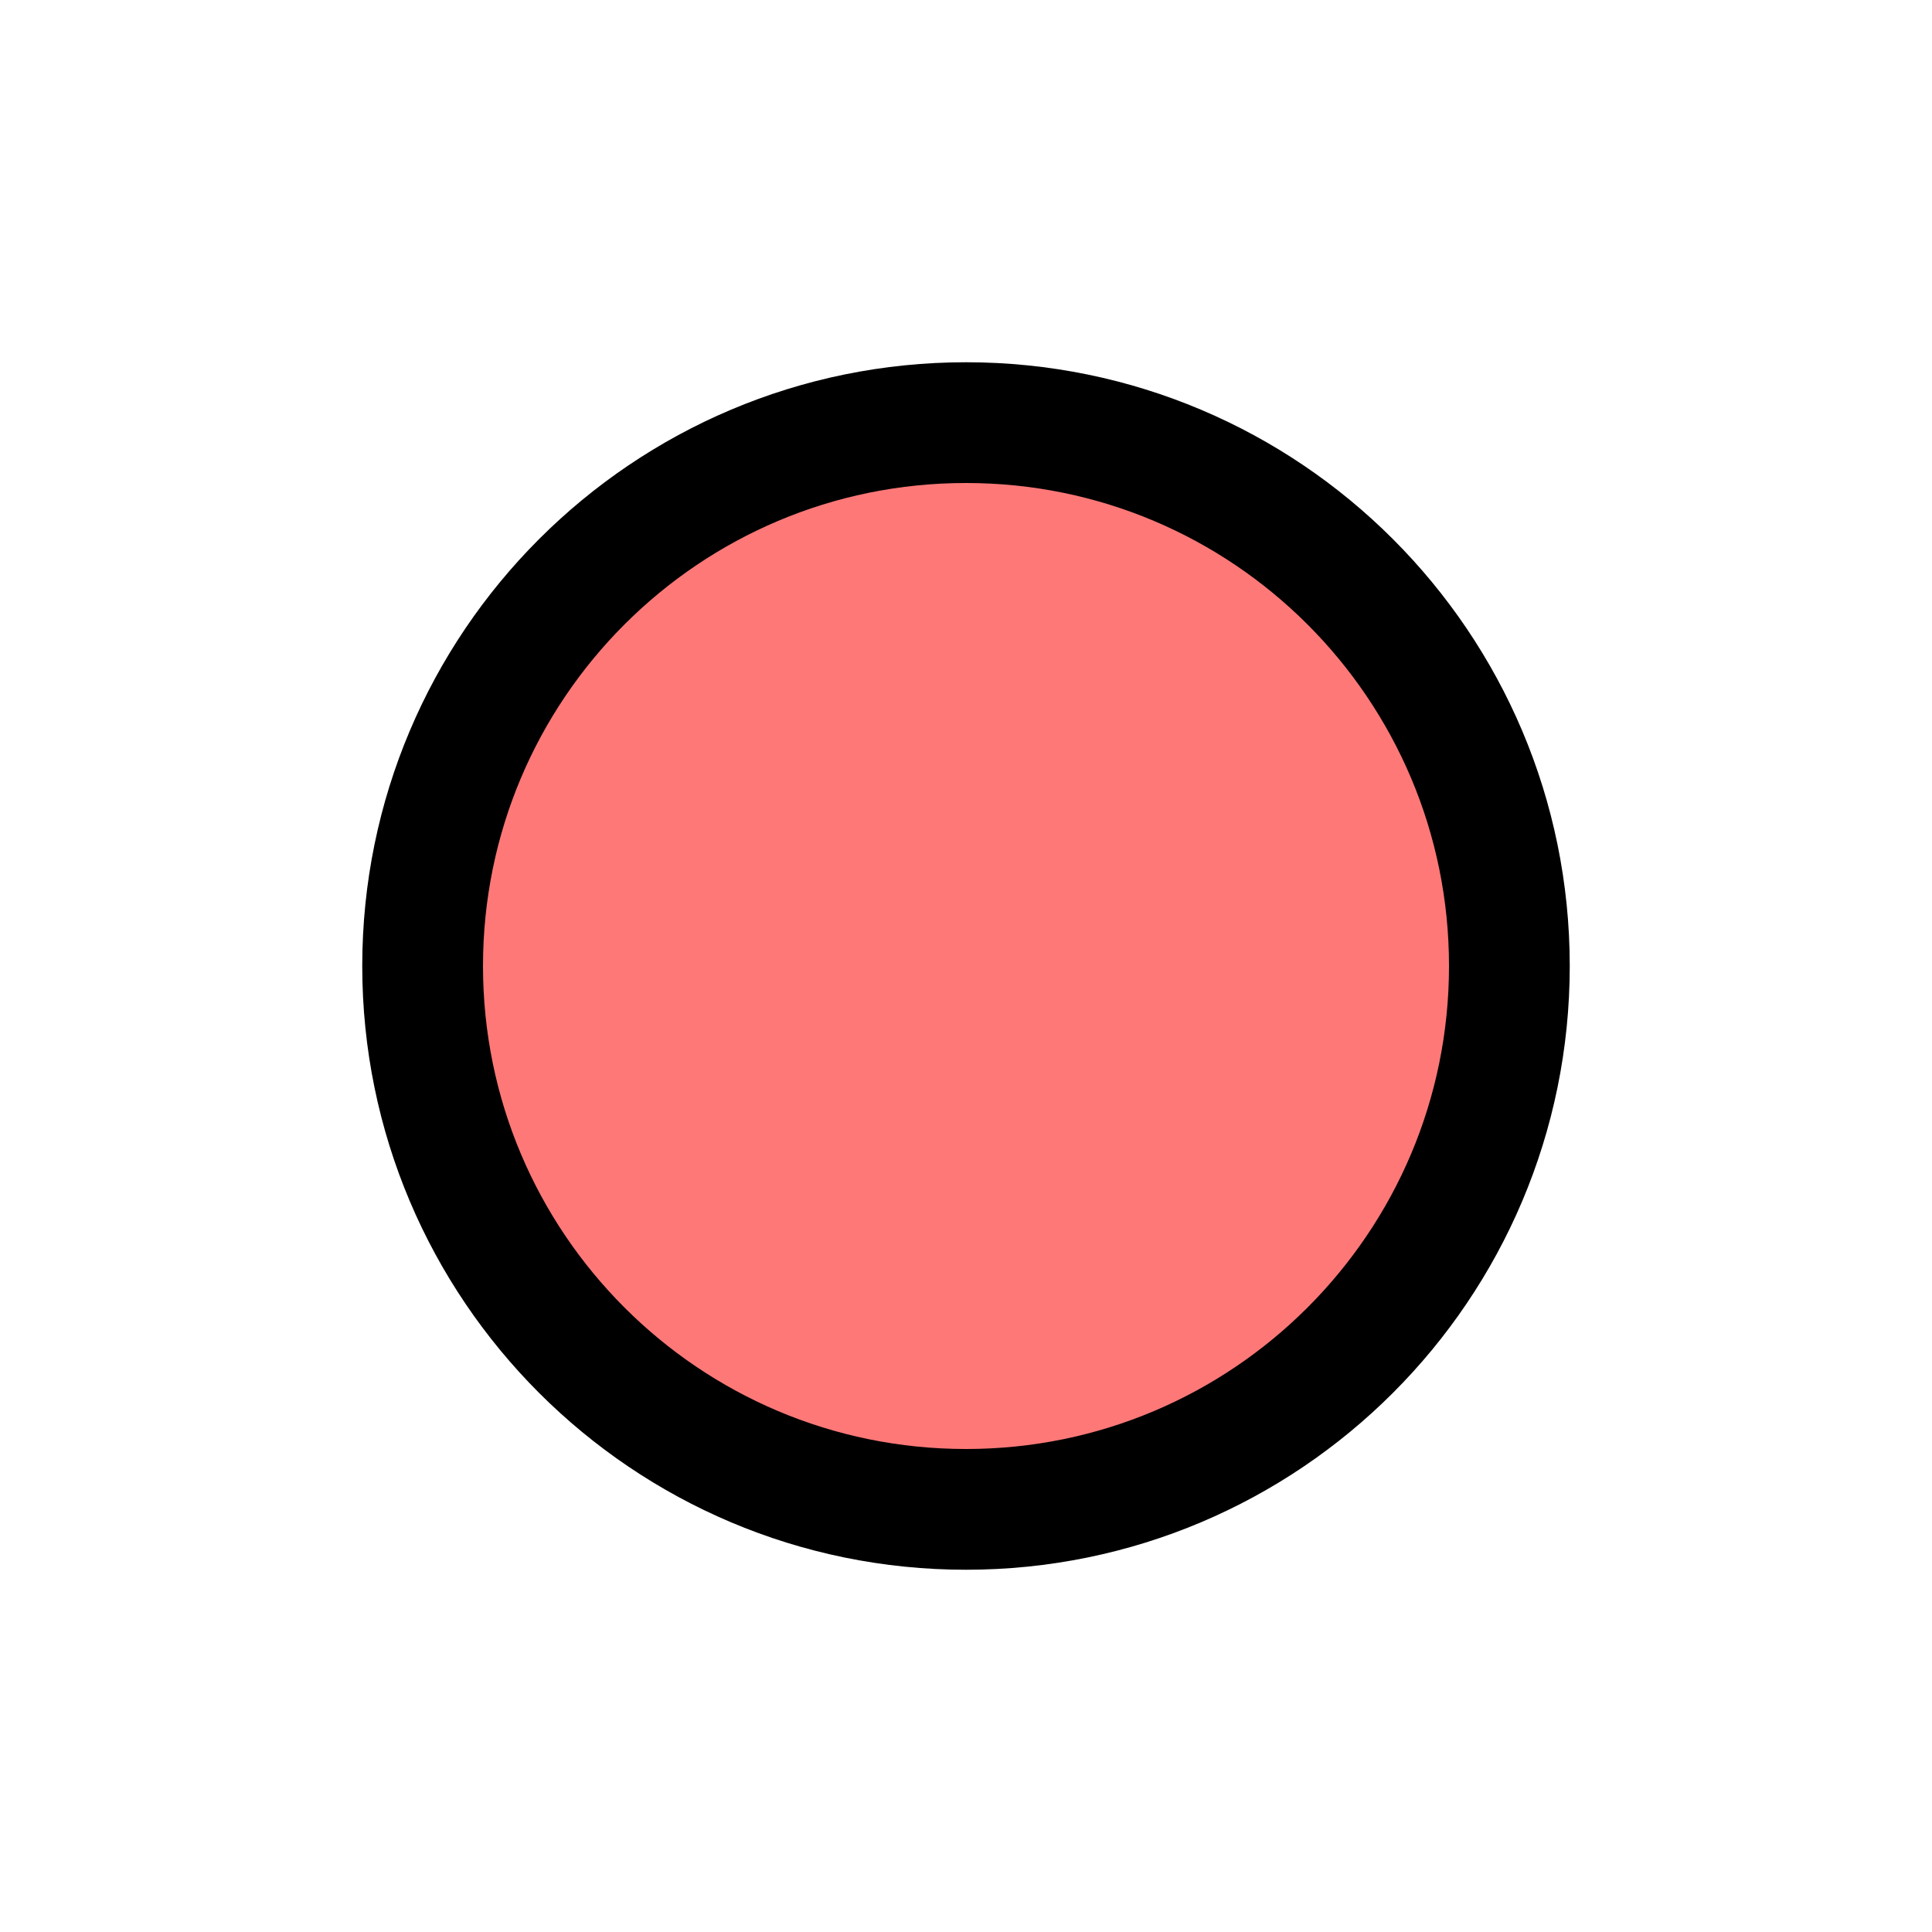
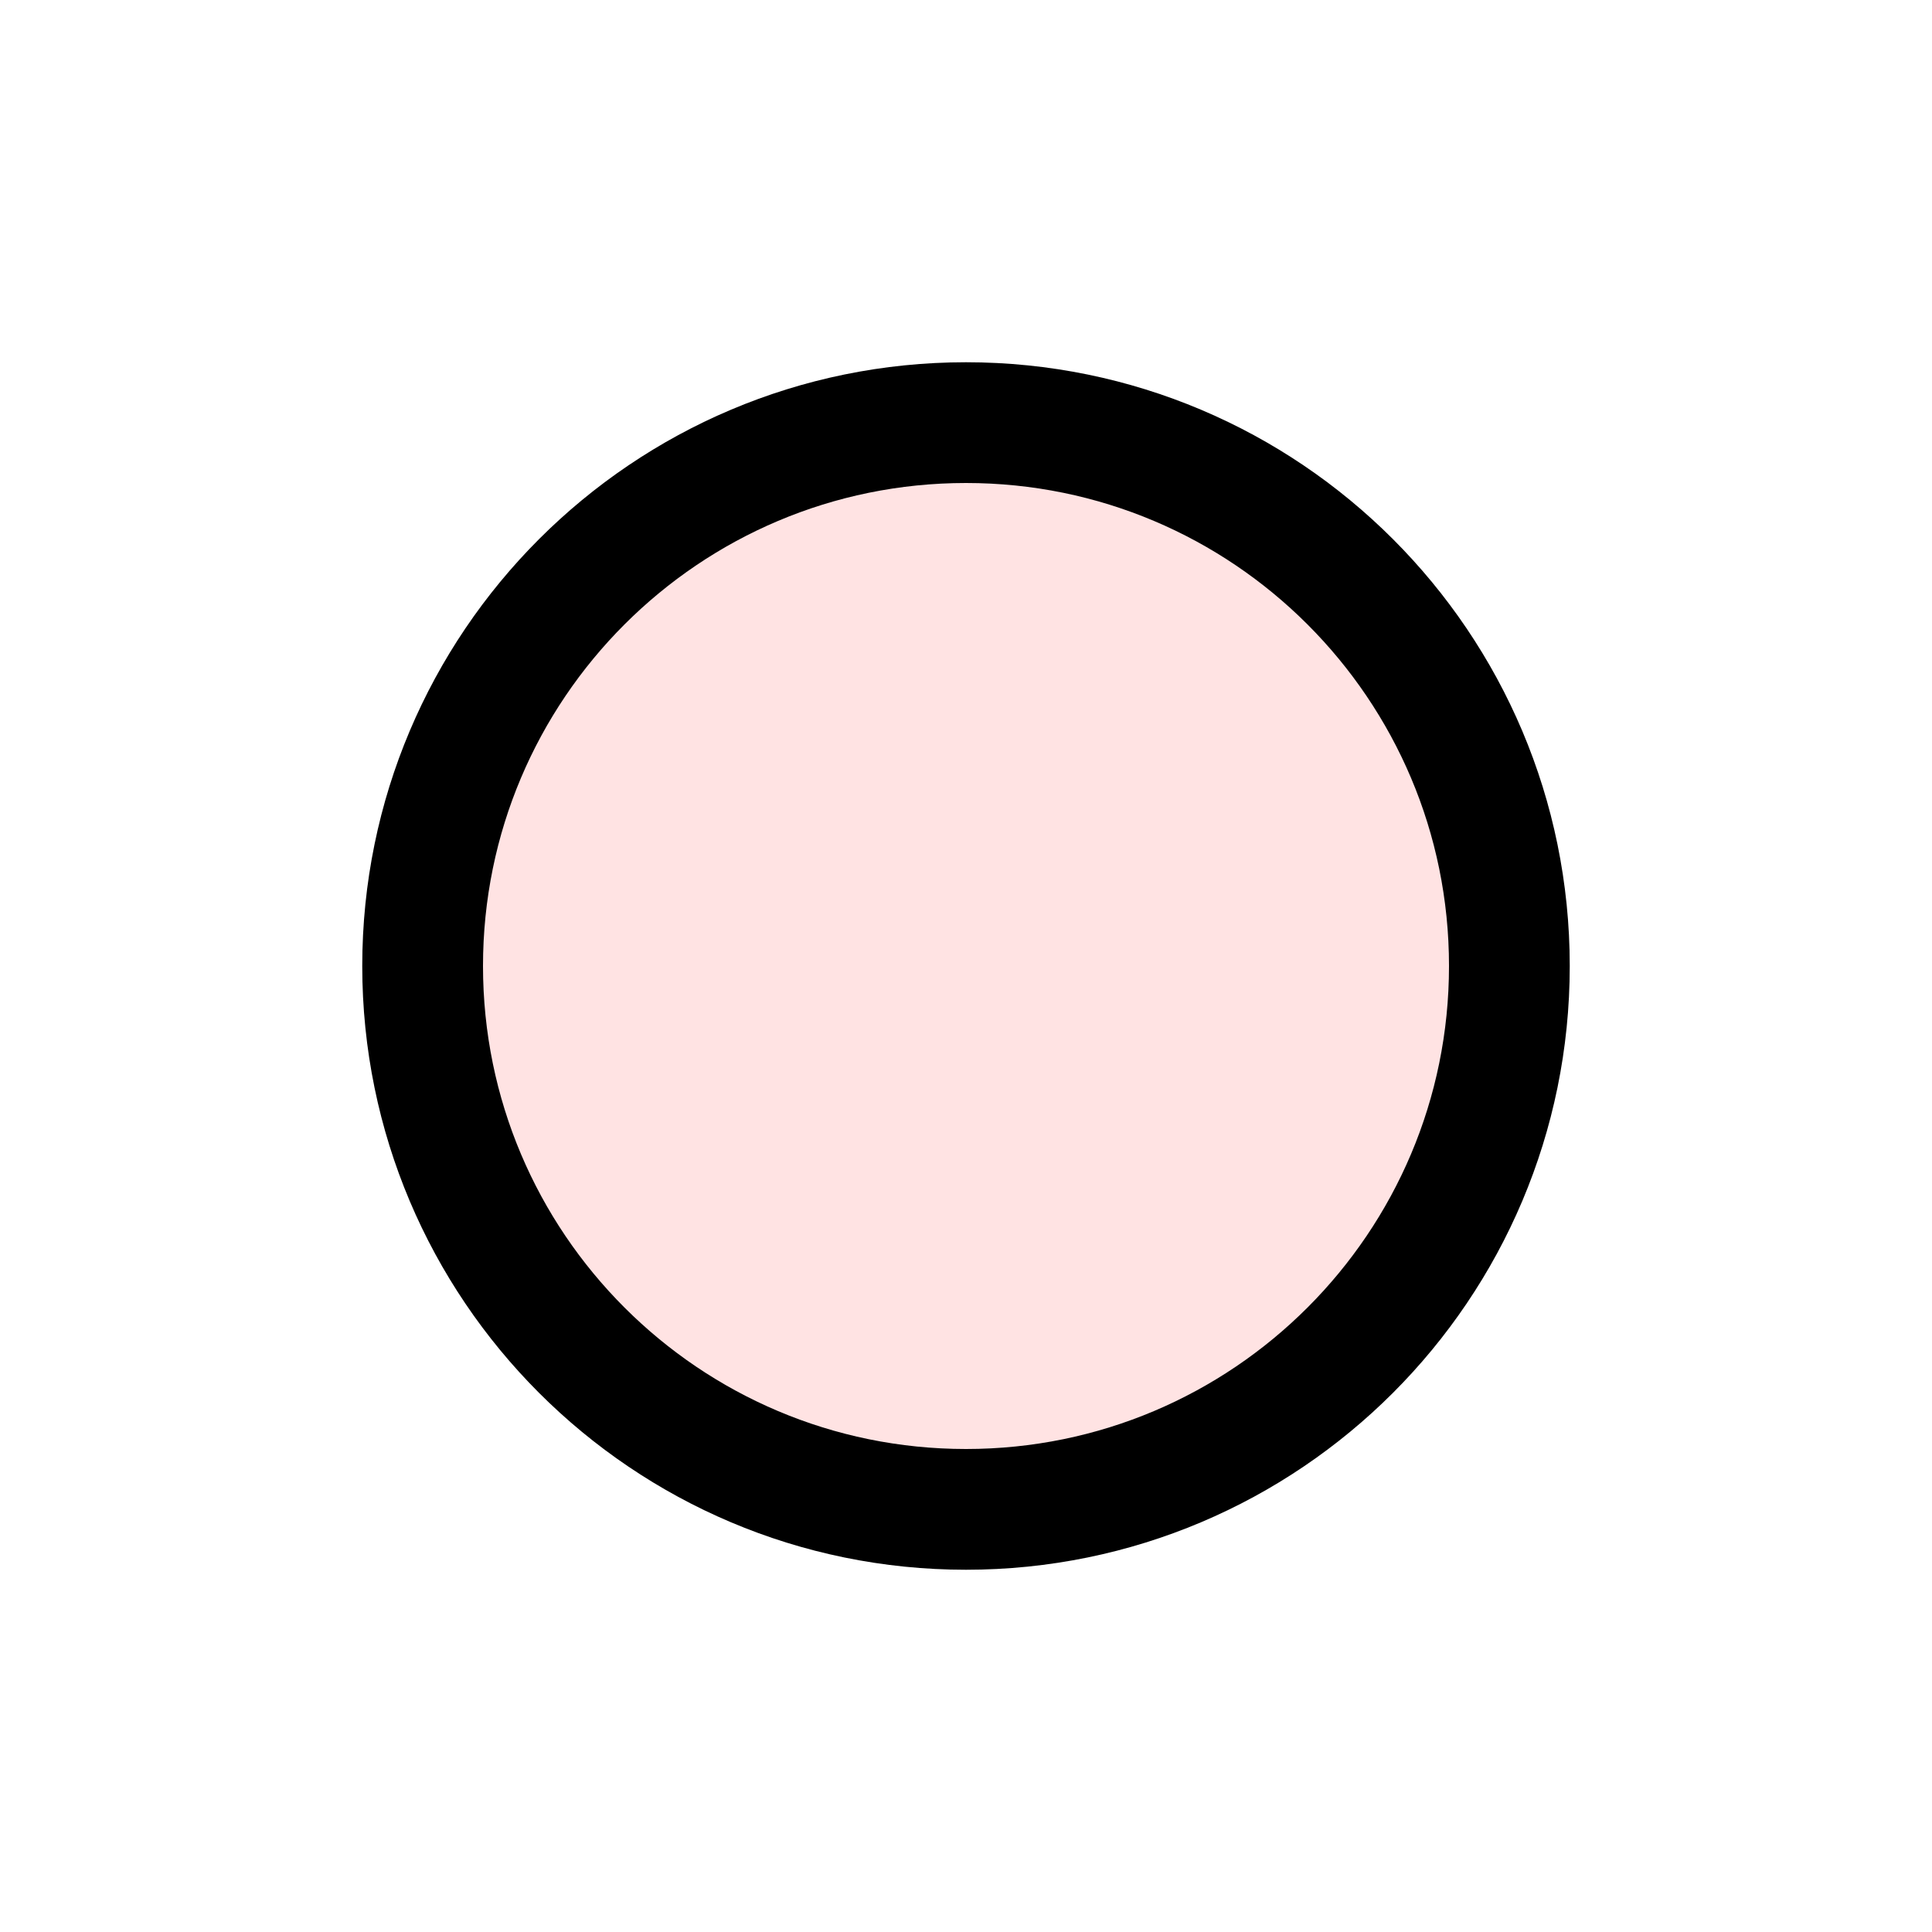
<svg xmlns="http://www.w3.org/2000/svg" version="1.1" width="20" height="20" id="svg2">
-   <circle cx="10" cy="10" r="5.625" id="c2" style="fill: #ff7878;stroke:#000000;stroke-width:1.25;" />
+   <circle cx="10" cy="10" r="5.625" id="c2" style="fill: #ffe3e3;stroke:#000000;stroke-width:1.25;" />
</svg>
